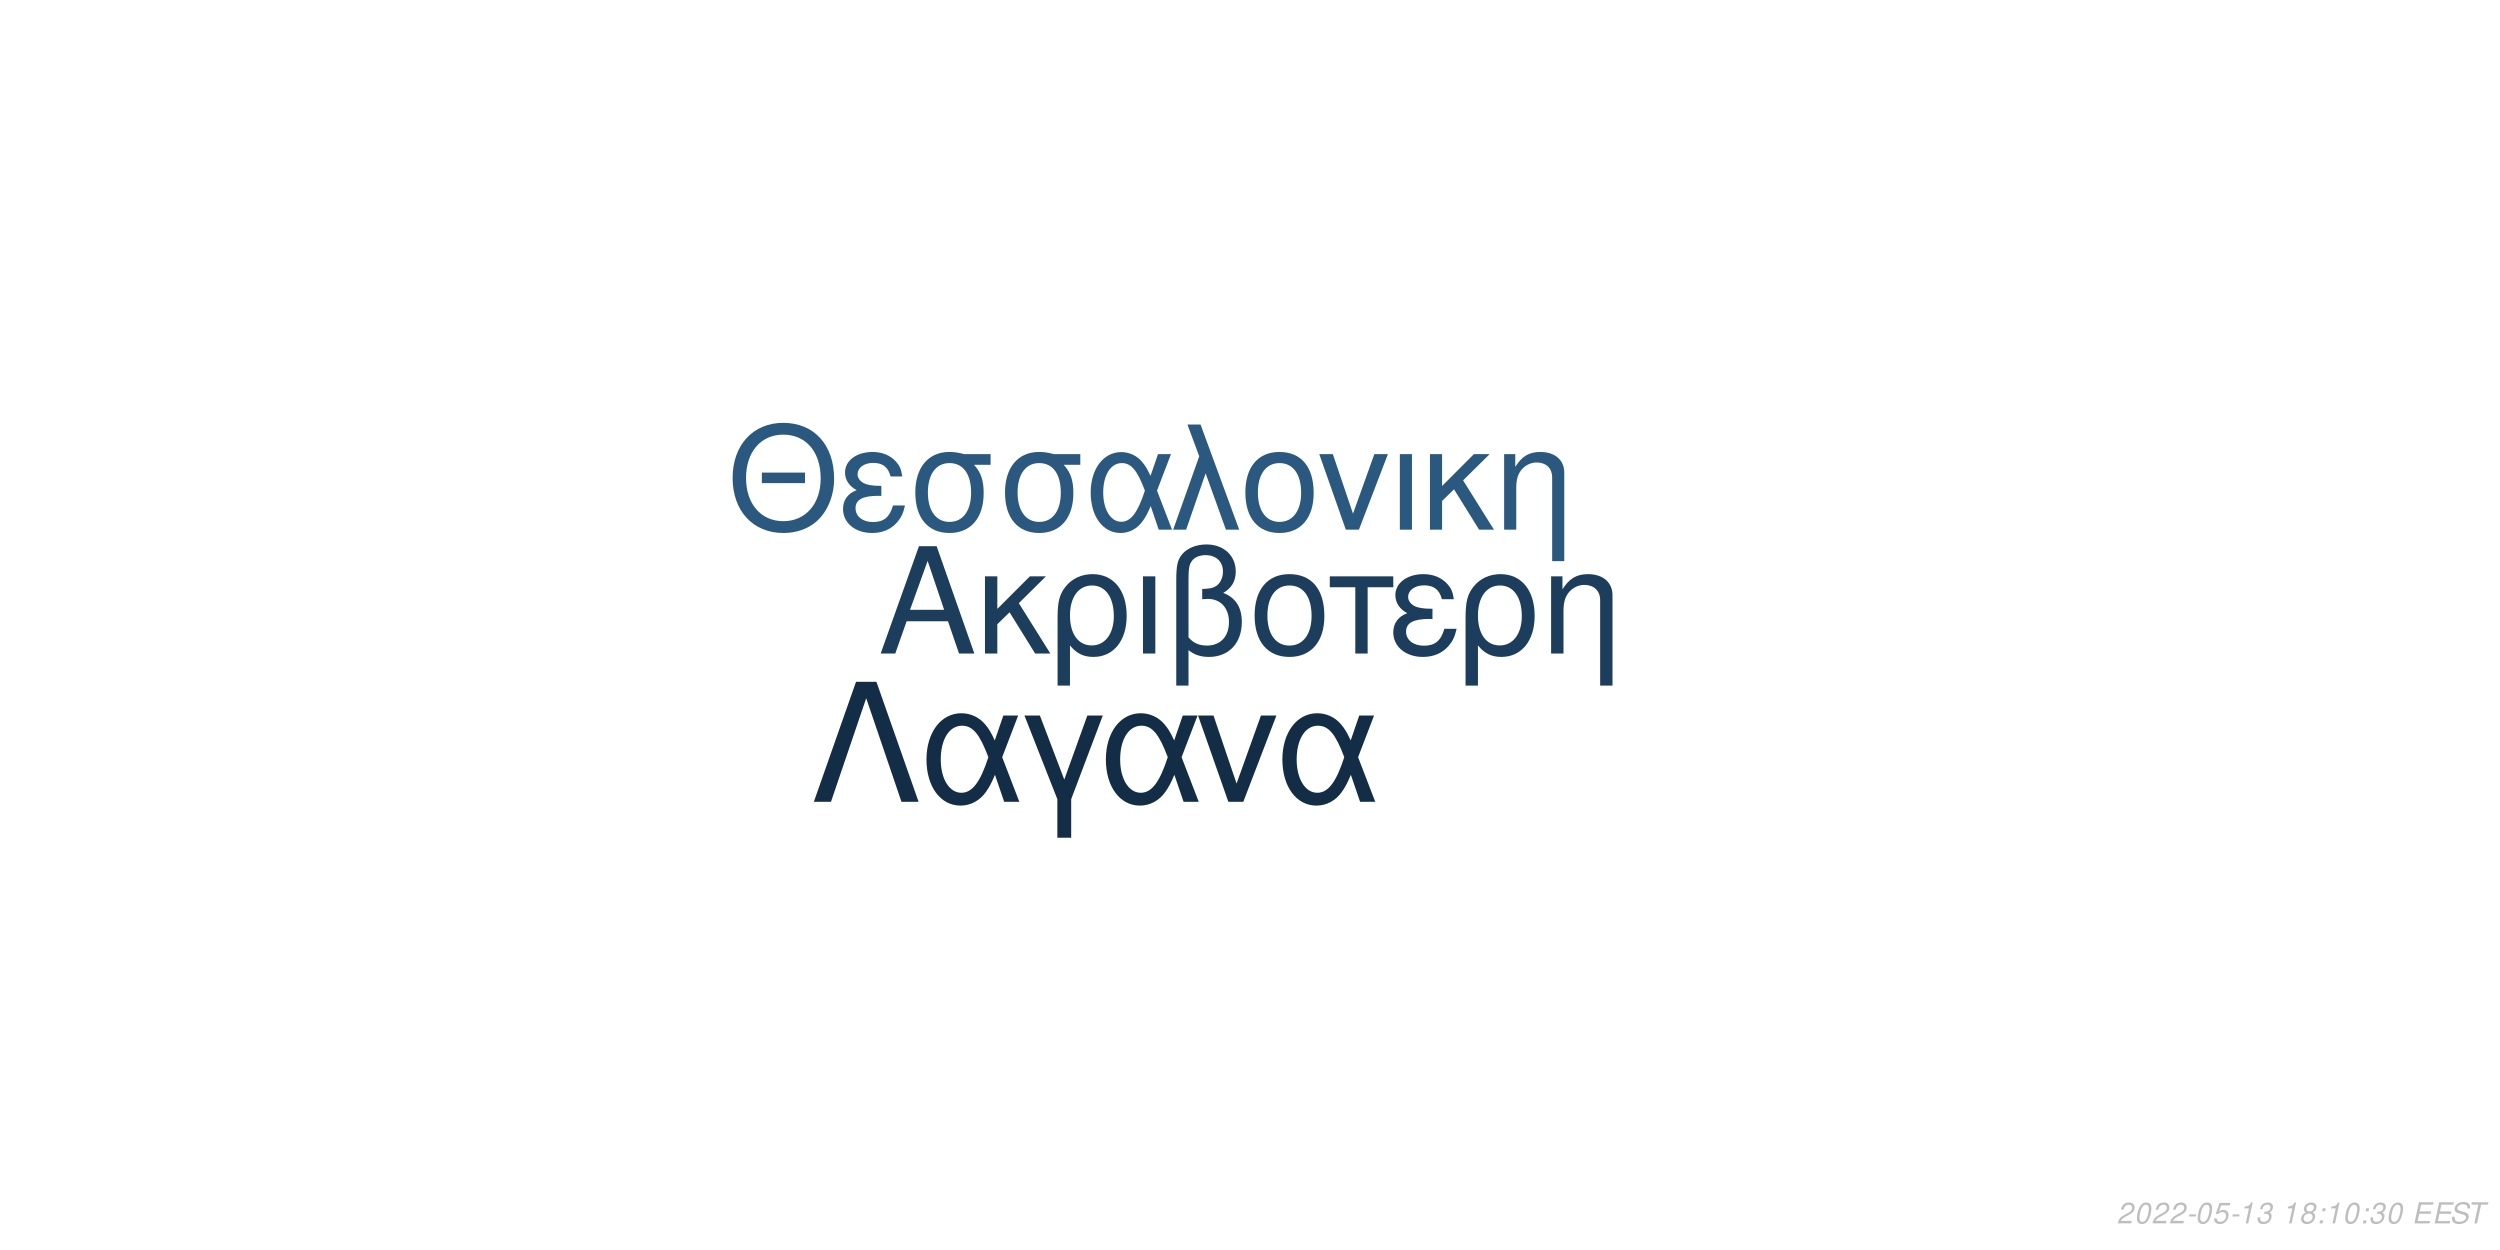
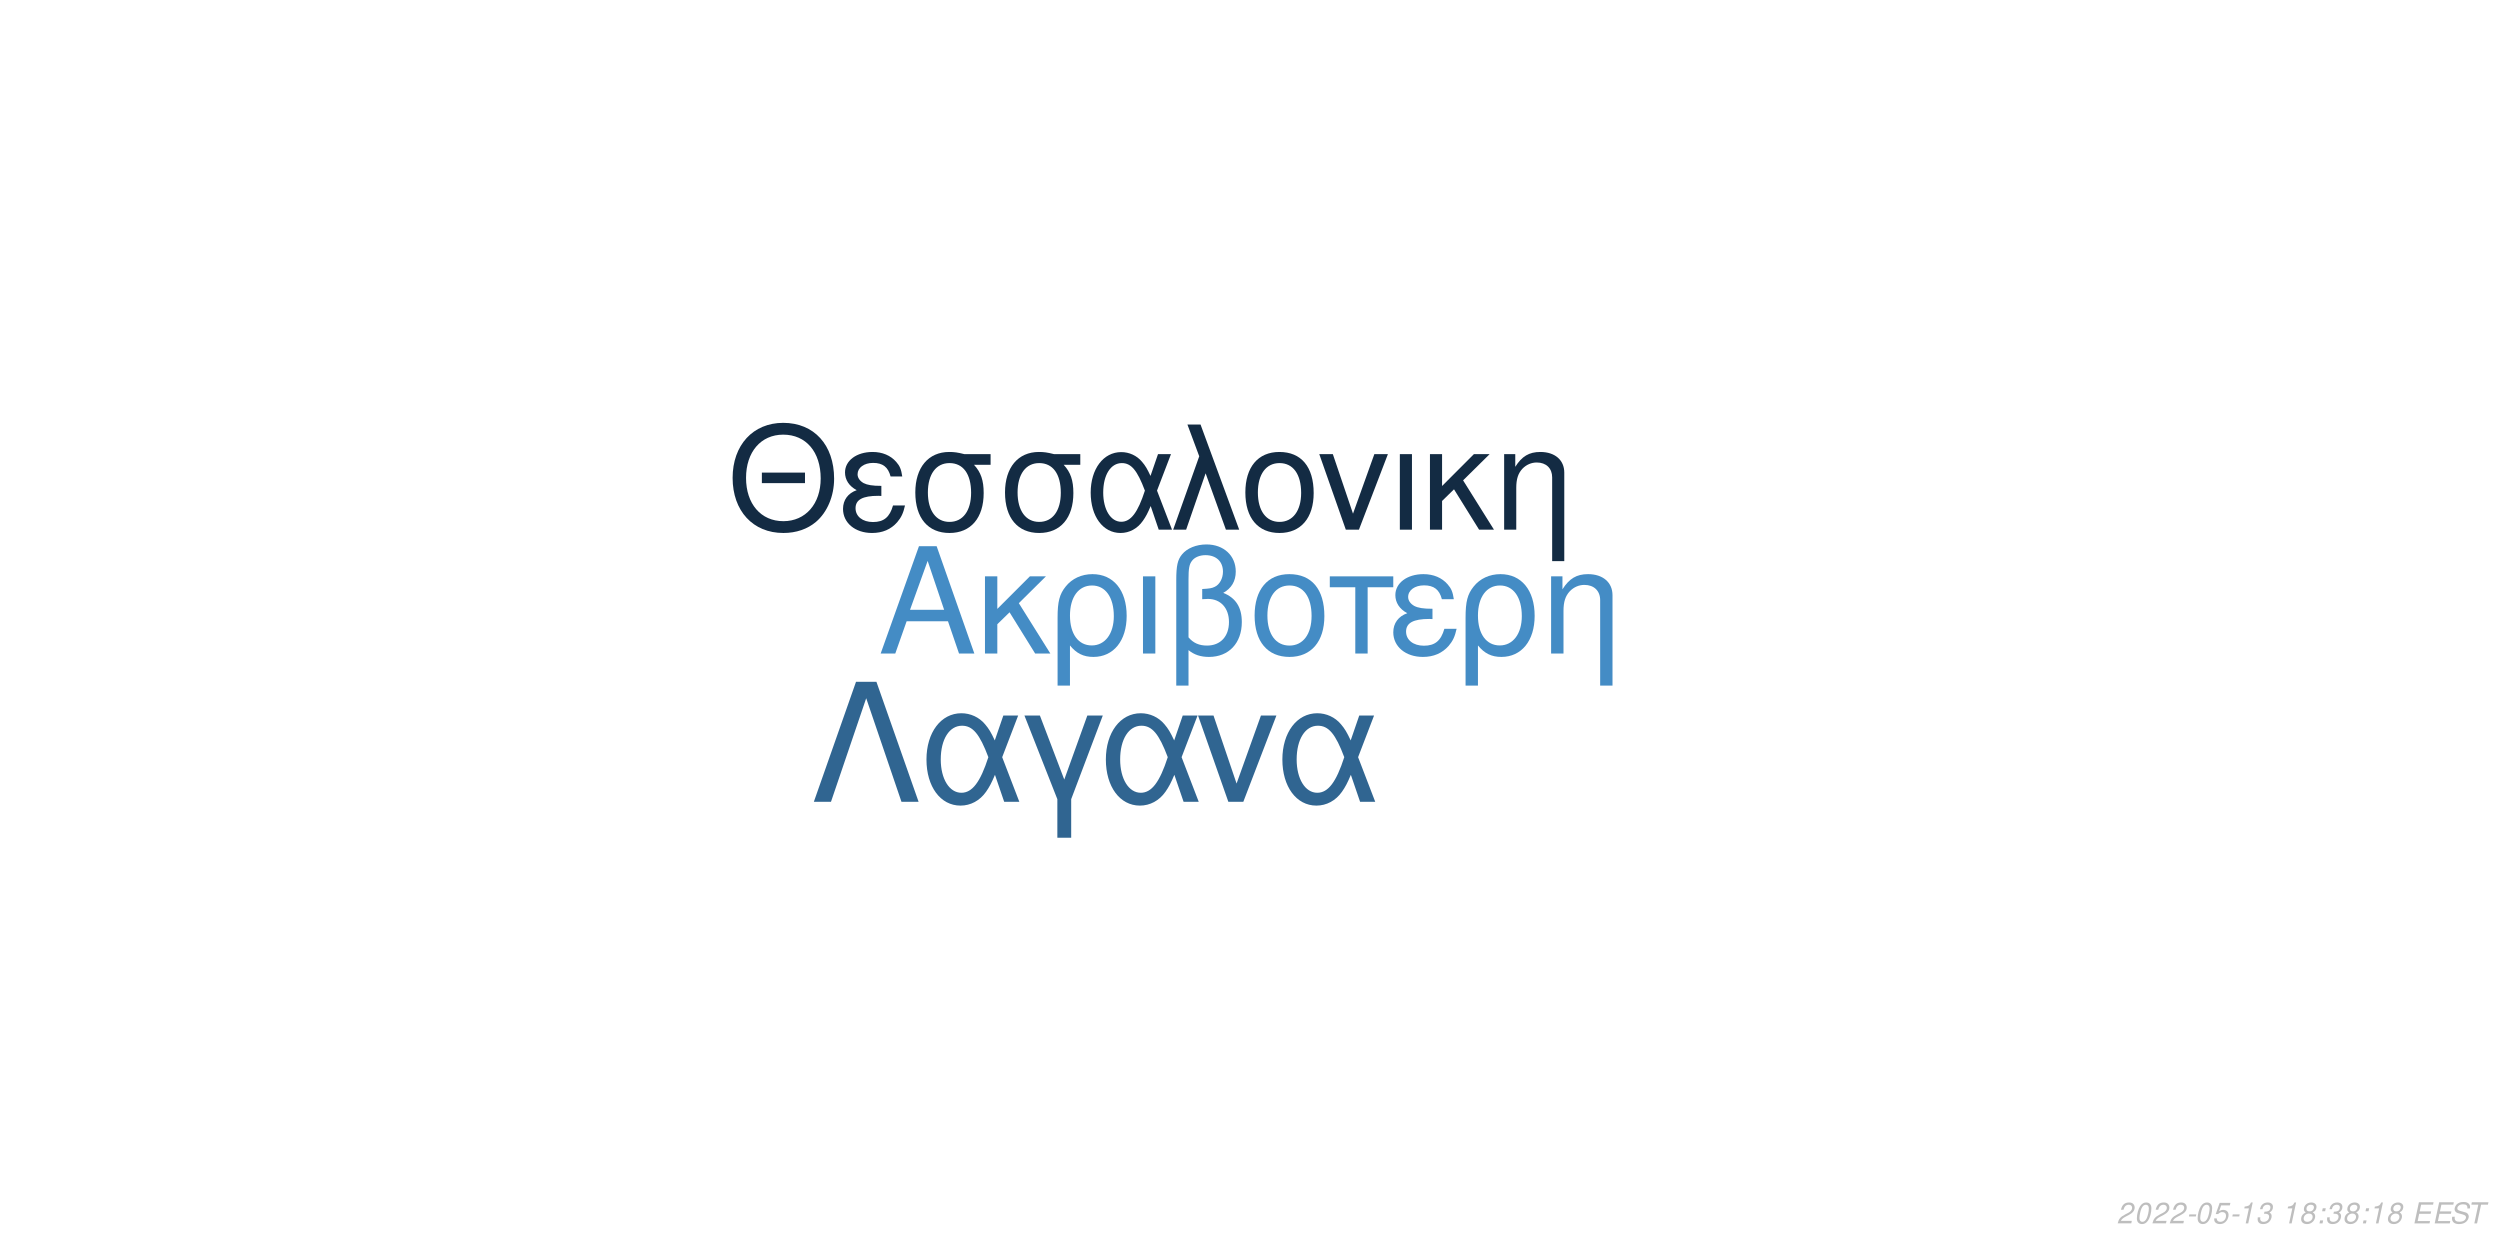
<svg xmlns="http://www.w3.org/2000/svg" xmlns:xlink="http://www.w3.org/1999/xlink" width="864pt" height="432pt" viewBox="0 0 864 432" version="1.1">
  <defs>
    <g>
      <symbol overflow="visible" id="glyph0-0">
        <path style="stroke:none;" d="" />
      </symbol>
      <symbol overflow="visible" id="glyph0-1">
        <path style="stroke:none;" d="M 24.125 -11.141 L 27.938 0 L 33.234 0 L 20.203 -37.094 L 14.094 -37.094 L 0.859 0 L 5.906 0 L 9.828 -11.141 Z M 22.797 -15.109 L 11 -15.109 L 17.094 -32.016 Z M 22.797 -15.109 " />
      </symbol>
      <symbol overflow="visible" id="glyph0-2">
        <path style="stroke:none;" d="M 7.172 -15.422 L 7.172 -26.672 L 2.906 -26.672 L 2.906 0 L 7.172 0 L 7.172 -10.125 L 11.406 -14.25 L 20.25 0 L 25.5 0 L 14.609 -17.406 L 23.969 -26.672 L 18.422 -26.672 Z M 7.172 -15.422 " />
      </symbol>
      <symbol overflow="visible" id="glyph0-3">
        <path style="stroke:none;" d="M 3 11.094 L 7.281 11.094 L 7.281 -2.797 C 9.516 -0.047 11.953 1.172 15.375 1.172 C 22.344 1.172 26.875 -4.422 26.875 -13.031 C 26.875 -21.891 22.297 -27.438 15.062 -27.438 C 11.297 -27.438 7.984 -25.906 5.797 -23.156 C 3.672 -20.516 3 -17.969 3 -12.359 Z M 14.906 -23.516 C 19.547 -23.516 22.438 -19.438 22.438 -12.922 C 22.438 -6.812 19.391 -2.797 14.812 -2.797 C 10.172 -2.797 7.281 -6.766 7.281 -13.125 C 7.281 -19.484 10.234 -23.516 14.906 -23.516 Z M 14.906 -23.516 " />
      </symbol>
      <symbol overflow="visible" id="glyph0-4">
        <path style="stroke:none;" d="M 3.516 0 L 7.781 0 L 7.781 -26.672 L 3.516 -26.672 Z M 3.516 0 " />
      </symbol>
      <symbol overflow="visible" id="glyph0-5">
        <path style="stroke:none;" d="M 4.016 11.094 L 8.25 11.094 L 8.25 -1.172 C 10.172 0.406 12.422 1.172 15.312 1.172 C 22.188 1.172 26.672 -3.609 26.672 -10.891 C 26.672 -15.984 24.578 -19.234 20.25 -20.969 C 23.109 -22.547 24.578 -25.031 24.578 -28.344 C 24.578 -33.844 20.406 -37.703 14.453 -37.703 C 10.938 -37.703 7.734 -36.391 6 -34.25 C 4.484 -32.422 4.016 -30.328 4.016 -25.391 Z M 8.25 -25.656 C 8.25 -29.359 8.5 -30.844 9.469 -32.062 C 10.375 -33.281 12.156 -34 14.094 -34 C 17.812 -34 20.156 -31.812 20.156 -28.297 C 20.156 -25.953 18.984 -23.812 17.297 -23.047 C 16.281 -22.547 15.469 -22.438 12.984 -22.297 L 12.984 -18.781 C 13.734 -18.828 14.344 -18.875 14.969 -18.875 C 19.344 -18.875 22.234 -15.719 22.234 -10.891 C 22.234 -5.906 19.281 -2.75 14.656 -2.75 C 11.953 -2.75 9.922 -3.609 8.25 -5.594 Z M 8.25 -25.656 " />
      </symbol>
      <symbol overflow="visible" id="glyph0-6">
        <path style="stroke:none;" d="M 14.094 -27.438 C 6.562 -27.438 2.094 -22.094 2.094 -13.125 C 2.094 -4.125 6.562 1.172 14.141 1.172 C 21.672 1.172 26.203 -4.172 26.203 -12.922 C 26.203 -22.188 21.828 -27.438 14.094 -27.438 Z M 14.141 -23.516 C 18.938 -23.516 21.781 -19.594 21.781 -12.984 C 21.781 -6.672 18.828 -2.75 14.141 -2.75 C 9.422 -2.75 6.516 -6.672 6.516 -13.125 C 6.516 -19.594 9.422 -23.516 14.141 -23.516 Z M 14.141 -23.516 " />
      </symbol>
      <symbol overflow="visible" id="glyph0-7">
        <path style="stroke:none;" d="M 7.891 0 L 12.156 0 L 12.156 -22.906 L 21.016 -22.906 L 21.016 -26.672 L -0.922 -26.672 L -0.922 -22.906 L 7.891 -22.906 Z M 7.891 0 " />
      </symbol>
      <symbol overflow="visible" id="glyph0-8">
        <path style="stroke:none;" d="M 14.562 -15.469 C 11.344 -15.469 9.562 -15.781 8.297 -16.438 C 6.922 -17.203 6.156 -18.328 6.156 -19.547 C 6.156 -21.891 8.453 -23.562 11.656 -23.562 C 15.062 -23.562 16.953 -22.094 17.812 -18.781 L 21.938 -18.781 C 21.578 -21.266 21.062 -22.5 19.797 -23.922 C 17.812 -26.203 14.906 -27.438 11.453 -27.438 C 5.797 -27.438 1.734 -24.375 1.734 -20.203 C 1.734 -17.609 3.156 -15.375 5.859 -13.938 C 2.797 -12.875 1.016 -10.484 1.016 -7.328 C 1.016 -2.391 5.297 1.172 11.25 1.172 C 14.969 1.172 17.906 -0.109 20.156 -2.641 C 21.578 -4.328 22.297 -5.797 22.906 -8.547 L 18.672 -8.547 C 17.5 -4.422 15.422 -2.703 11.609 -2.703 C 7.938 -2.703 5.438 -4.688 5.438 -7.578 C 5.438 -10.578 7.938 -11.953 13.484 -11.953 C 13.641 -11.953 14.094 -11.953 14.562 -11.906 Z M 14.562 -15.469 " />
      </symbol>
      <symbol overflow="visible" id="glyph0-9">
        <path style="stroke:none;" d="M 3.562 -26.672 L 3.562 0 L 7.844 0 L 7.844 -14.703 C 7.844 -17.906 8.5 -19.891 10.031 -21.531 C 11.406 -22.953 13.188 -23.719 15.062 -23.719 C 18.375 -23.719 20.516 -21.672 20.516 -18.469 L 20.516 11.094 L 24.781 11.094 L 24.781 -20.156 C 24.781 -24.578 21.469 -27.438 16.328 -27.438 C 12.359 -27.438 9.828 -25.906 7.484 -22.188 L 7.484 -26.672 Z M 3.562 -26.672 " />
      </symbol>
      <symbol overflow="visible" id="glyph1-0">
        <path style="stroke:none;" d="" />
      </symbol>
      <symbol overflow="visible" id="glyph1-1">
        <path style="stroke:none;" d="M 26.859 -19.734 L 11.953 -19.734 L 11.953 -16.094 L 26.859 -16.094 Z M 19.328 -36.922 C 8.922 -36.922 1.844 -29.25 1.844 -17.891 C 1.844 -6.484 8.875 1.141 19.391 1.141 C 23.812 1.141 27.703 -0.203 30.641 -2.688 C 34.578 -6.031 36.922 -11.656 36.922 -17.594 C 36.922 -29.297 30 -36.922 19.328 -36.922 Z M 19.328 -32.844 C 27.203 -32.844 32.281 -26.906 32.281 -17.688 C 32.281 -8.922 27.062 -2.938 19.391 -2.938 C 11.609 -2.938 6.484 -8.922 6.484 -17.891 C 6.484 -26.859 11.609 -32.844 19.328 -32.844 Z M 19.328 -32.844 " />
      </symbol>
      <symbol overflow="visible" id="glyph1-2">
        <path style="stroke:none;" d="M 14.25 -15.141 C 11.109 -15.141 9.375 -15.453 8.125 -16.094 C 6.781 -16.844 6.031 -17.938 6.031 -19.141 C 6.031 -21.422 8.266 -23.078 11.406 -23.078 C 14.75 -23.078 16.594 -21.625 17.438 -18.391 L 21.469 -18.391 C 21.125 -20.828 20.625 -22.031 19.391 -23.422 C 17.438 -25.656 14.594 -26.859 11.219 -26.859 C 5.688 -26.859 1.688 -23.875 1.688 -19.781 C 1.688 -17.234 3.094 -15.047 5.734 -13.656 C 2.734 -12.609 1 -10.266 1 -7.172 C 1 -2.344 5.188 1.141 11.016 1.141 C 14.656 1.141 17.547 -0.094 19.734 -2.594 C 21.125 -4.234 21.828 -5.688 22.422 -8.375 L 18.281 -8.375 C 17.141 -4.328 15.094 -2.641 11.359 -2.641 C 7.766 -2.641 5.328 -4.578 5.328 -7.422 C 5.328 -10.359 7.766 -11.703 13.203 -11.703 C 13.359 -11.703 13.797 -11.703 14.25 -11.656 Z M 14.25 -15.141 " />
      </symbol>
      <symbol overflow="visible" id="glyph1-3">
        <path style="stroke:none;" d="M 29 -26.109 L 19.938 -26.109 C 17.594 -26.703 16.438 -26.859 14.703 -26.859 C 7.469 -26.859 2.984 -21.469 2.984 -12.859 C 2.984 -4.031 7.375 1.141 14.797 1.141 C 22.172 1.141 26.609 -4.078 26.609 -12.656 C 26.609 -17.047 25.656 -19.828 23.266 -22.422 L 29 -22.422 Z M 14.797 -23.016 C 19.531 -23.016 22.266 -19.234 22.266 -12.75 C 22.266 -6.531 19.438 -2.688 14.797 -2.688 C 10.172 -2.688 7.328 -6.531 7.328 -12.859 C 7.328 -19.188 10.172 -23.016 14.797 -23.016 Z M 14.797 -23.016 " />
      </symbol>
      <symbol overflow="visible" id="glyph1-4">
        <path style="stroke:none;" d="M 29.344 -26.109 L 24.859 -26.109 L 22.266 -18.578 C 21.125 -21.031 20.484 -22.125 19.328 -23.469 C 17.547 -25.609 14.906 -26.812 12.156 -26.812 C 5.984 -26.812 1.594 -20.984 1.594 -12.812 C 1.594 -4.578 5.828 1.141 11.906 1.141 C 14.953 1.141 17.734 -0.344 19.625 -3.047 C 20.672 -4.531 21.281 -5.688 22.328 -8.172 L 25.109 0 L 29.703 0 L 24.516 -13.5 Z M 20.328 -13.5 C 17.891 -5.922 15.453 -2.734 12.156 -2.734 C 8.516 -2.734 5.922 -6.922 5.922 -12.812 C 5.922 -18.938 8.516 -23.016 12.359 -23.016 C 15.594 -23.016 17.688 -20.531 20.328 -13.5 Z M 20.328 -13.5 " />
      </symbol>
      <symbol overflow="visible" id="glyph1-5">
        <path style="stroke:none;" d="M 1.094 0 L 5.578 0 L 12.312 -19.484 L 19.328 0 L 23.922 0 L 10.562 -36.328 L 6.031 -36.328 L 10.109 -25.359 Z M 1.094 0 " />
      </symbol>
      <symbol overflow="visible" id="glyph1-6">
        <path style="stroke:none;" d="M 13.797 -26.859 C 6.422 -26.859 2.047 -21.625 2.047 -12.859 C 2.047 -4.031 6.422 1.141 13.859 1.141 C 21.234 1.141 25.656 -4.078 25.656 -12.656 C 25.656 -21.719 21.375 -26.859 13.797 -26.859 Z M 13.859 -23.016 C 18.531 -23.016 21.328 -19.188 21.328 -12.703 C 21.328 -6.531 18.438 -2.688 13.859 -2.688 C 9.219 -2.688 6.375 -6.531 6.375 -12.859 C 6.375 -19.188 9.219 -23.016 13.859 -23.016 Z M 13.859 -23.016 " />
      </symbol>
      <symbol overflow="visible" id="glyph1-7">
        <path style="stroke:none;" d="M 14.297 0 L 24.312 -26.109 L 19.625 -26.109 L 12.25 -5.531 L 5.281 -26.109 L 0.594 -26.109 L 9.766 0 Z M 14.297 0 " />
      </symbol>
      <symbol overflow="visible" id="glyph1-8">
        <path style="stroke:none;" d="M 3.438 0 L 7.625 0 L 7.625 -26.109 L 3.438 -26.109 Z M 3.438 0 " />
      </symbol>
      <symbol overflow="visible" id="glyph1-9">
        <path style="stroke:none;" d="M 7.031 -15.094 L 7.031 -26.109 L 2.844 -26.109 L 2.844 0 L 7.031 0 L 7.031 -9.922 L 11.156 -13.953 L 19.828 0 L 24.969 0 L 14.297 -17.047 L 23.469 -26.109 L 18.031 -26.109 Z M 7.031 -15.094 " />
      </symbol>
      <symbol overflow="visible" id="glyph1-10">
        <path style="stroke:none;" d="M 3.484 -26.109 L 3.484 0 L 7.672 0 L 7.672 -14.406 C 7.672 -17.547 8.328 -19.484 9.812 -21.078 C 11.156 -22.469 12.906 -23.219 14.75 -23.219 C 17.984 -23.219 20.078 -21.234 20.078 -18.094 L 20.078 10.859 L 24.266 10.859 L 24.266 -19.734 C 24.266 -24.062 21.031 -26.859 16 -26.859 C 12.109 -26.859 9.609 -25.359 7.328 -21.719 L 7.328 -26.109 Z M 3.484 -26.109 " />
      </symbol>
      <symbol overflow="visible" id="glyph2-0">
        <path style="stroke:none;" d="" />
      </symbol>
      <symbol overflow="visible" id="glyph2-1">
        <path style="stroke:none;" d="M 22.531 -41.484 L 15.484 -41.484 L 0.906 0 L 6.828 0 L 19 -35.797 L 31.188 0 L 37.109 0 Z M 22.531 -41.484 " />
      </symbol>
      <symbol overflow="visible" id="glyph2-2">
        <path style="stroke:none;" d="M 33.516 -29.812 L 28.391 -29.812 L 25.438 -21.219 C 24.125 -24.016 23.391 -25.266 22.078 -26.797 C 20.031 -29.25 17.016 -30.609 13.891 -30.609 C 6.828 -30.609 1.828 -23.953 1.828 -14.625 C 1.828 -5.234 6.656 1.312 13.594 1.312 C 17.078 1.312 20.266 -0.391 22.422 -3.469 C 23.609 -5.172 24.297 -6.484 25.5 -9.328 L 28.688 0 L 33.922 0 L 28 -15.422 Z M 23.219 -15.422 C 20.422 -6.766 17.641 -3.125 13.891 -3.125 C 9.734 -3.125 6.766 -7.906 6.766 -14.625 C 6.766 -21.625 9.734 -26.297 14.109 -26.297 C 17.812 -26.297 20.203 -23.453 23.219 -15.422 Z M 23.219 -15.422 " />
      </symbol>
      <symbol overflow="visible" id="glyph2-3">
        <path style="stroke:none;" d="M 12.062 12.406 L 16.844 12.406 L 16.844 -0.906 L 27.766 -29.812 L 22.422 -29.812 L 14.453 -7.688 L 6.031 -29.812 L 0.688 -29.812 L 12.062 -0.906 Z M 12.062 12.406 " />
      </symbol>
      <symbol overflow="visible" id="glyph2-4">
        <path style="stroke:none;" d="M 16.328 0 L 27.766 -29.812 L 22.422 -29.812 L 14 -6.312 L 6.031 -29.812 L 0.688 -29.812 L 11.156 0 Z M 16.328 0 " />
      </symbol>
      <symbol overflow="visible" id="glyph3-0">
        <path style="stroke:none;" d="" />
      </symbol>
      <symbol overflow="visible" id="glyph3-1">
        <path style="stroke:none;" d="M 5.234 -0.875 L 1.469 -0.875 C 1.641 -1.375 2.203 -1.891 3.109 -2.344 L 4.234 -2.938 C 5.562 -3.625 6.219 -4.469 6.219 -5.484 C 6.219 -5.938 6.062 -6.359 5.797 -6.656 C 5.469 -7.047 4.984 -7.234 4.312 -7.234 C 2.766 -7.234 1.891 -6.453 1.484 -4.734 L 2.375 -4.734 C 2.484 -5.188 2.609 -5.484 2.797 -5.75 C 3.094 -6.203 3.609 -6.453 4.188 -6.453 C 4.891 -6.453 5.344 -6.031 5.344 -5.375 C 5.344 -4.703 4.859 -4.094 4.016 -3.656 L 2.984 -3.125 C 1.234 -2.188 0.797 -1.656 0.344 -0.016 L 5.047 -0.016 Z M 5.234 -0.875 " />
      </symbol>
      <symbol overflow="visible" id="glyph3-2">
        <path style="stroke:none;" d="M 4.203 -7.234 C 3.375 -7.234 2.688 -6.812 2.125 -5.984 C 1.484 -5.047 0.984 -3.188 0.984 -1.734 C 0.984 -1.109 1.172 -0.562 1.484 -0.266 C 1.797 0.047 2.281 0.234 2.766 0.234 C 3.625 0.234 4.281 -0.156 4.859 -1.016 C 5.516 -1.953 6 -3.797 6 -5.266 C 6 -6.5 5.328 -7.234 4.203 -7.234 Z M 4.094 -6.453 C 4.734 -6.453 5.125 -5.984 5.125 -5.156 C 5.125 -4.203 4.781 -2.625 4.406 -1.812 C 3.984 -0.938 3.516 -0.547 2.875 -0.547 C 2.25 -0.547 1.875 -1.031 1.875 -1.828 C 1.875 -2.797 2.203 -4.344 2.594 -5.203 C 2.984 -6.047 3.453 -6.453 4.094 -6.453 Z M 4.094 -6.453 " />
      </symbol>
      <symbol overflow="visible" id="glyph3-3">
        <path style="stroke:none;" d="M 3.516 -3.125 L 1.125 -3.125 L 0.969 -2.406 L 3.359 -2.406 Z M 3.516 -3.125 " />
      </symbol>
      <symbol overflow="visible" id="glyph3-4">
        <path style="stroke:none;" d="M 6.297 -7.094 L 2.594 -7.094 L 1.234 -3.234 L 2.047 -3.234 C 2.656 -3.766 2.938 -3.906 3.531 -3.906 C 4.328 -3.906 4.797 -3.453 4.797 -2.688 C 4.797 -1.438 3.969 -0.547 2.828 -0.547 C 2.031 -0.547 1.609 -0.938 1.578 -1.734 L 0.703 -1.734 L 0.703 -1.516 C 0.703 -0.938 0.844 -0.547 1.188 -0.266 C 1.562 0.062 2.078 0.234 2.703 0.234 C 3.656 0.234 4.391 -0.156 4.984 -0.922 C 5.422 -1.5 5.672 -2.234 5.672 -2.953 C 5.672 -4 4.938 -4.672 3.812 -4.672 C 3.328 -4.672 2.906 -4.547 2.406 -4.234 L 3.109 -6.219 L 6.109 -6.219 Z M 6.297 -7.094 " />
      </symbol>
      <symbol overflow="visible" id="glyph3-5">
        <path style="stroke:none;" d="M 3.703 -5.188 L 2.594 0 L 3.469 0 L 5.016 -7.234 L 4.438 -7.234 C 3.906 -6.156 3.688 -6.016 2.234 -5.812 L 2.109 -5.188 Z M 3.703 -5.188 " />
      </symbol>
      <symbol overflow="visible" id="glyph3-6">
        <path style="stroke:none;" d="M 2.922 -3.312 C 3.125 -3.344 3.234 -3.344 3.375 -3.344 C 4.203 -3.344 4.688 -3 4.688 -2.406 C 4.688 -1.312 3.906 -0.547 2.781 -0.547 C 2.047 -0.547 1.594 -0.938 1.594 -1.562 C 1.594 -1.719 1.609 -1.844 1.656 -2.094 L 0.766 -2.094 C 0.734 -1.797 0.719 -1.641 0.719 -1.469 C 0.719 -0.375 1.406 0.234 2.641 0.234 C 3.547 0.234 4.297 -0.078 4.812 -0.656 C 5.266 -1.156 5.562 -1.875 5.562 -2.547 C 5.562 -3.125 5.344 -3.453 4.797 -3.734 C 5.641 -4.234 6.016 -4.844 6.016 -5.734 C 6.016 -6.656 5.312 -7.234 4.203 -7.234 C 3.375 -7.234 2.672 -6.938 2.188 -6.375 C 1.891 -6.031 1.703 -5.641 1.516 -4.906 L 2.391 -4.906 C 2.5 -5.359 2.594 -5.594 2.734 -5.812 C 3.047 -6.234 3.516 -6.453 4.078 -6.453 C 4.734 -6.453 5.141 -6.125 5.141 -5.578 C 5.141 -5.188 5.016 -4.797 4.797 -4.547 C 4.516 -4.234 4 -4.062 3.266 -4.062 L 3.078 -4.062 Z M 2.922 -3.312 " />
      </symbol>
      <symbol overflow="visible" id="glyph3-7">
        <path style="stroke:none;" d="" />
      </symbol>
      <symbol overflow="visible" id="glyph3-8">
        <path style="stroke:none;" d="M 4.766 -3.797 C 5.078 -3.969 5.234 -4.078 5.438 -4.234 C 5.812 -4.594 6.062 -5.172 6.062 -5.734 C 6.062 -6.625 5.344 -7.234 4.266 -7.234 C 2.812 -7.234 1.703 -6.219 1.703 -4.875 C 1.703 -4.406 1.875 -4.125 2.359 -3.812 C 1.297 -3.312 0.75 -2.516 0.75 -1.469 C 0.75 -0.438 1.547 0.234 2.812 0.234 C 3.656 0.234 4.359 -0.094 4.938 -0.734 C 5.359 -1.234 5.609 -1.859 5.609 -2.438 C 5.609 -3.047 5.312 -3.516 4.766 -3.797 Z M 4.109 -6.453 C 4.797 -6.453 5.188 -6.125 5.188 -5.578 C 5.188 -5.266 5.062 -4.922 4.859 -4.672 C 4.562 -4.312 4.188 -4.156 3.656 -4.156 C 2.984 -4.156 2.594 -4.453 2.594 -4.984 C 2.594 -5.859 3.203 -6.453 4.109 -6.453 Z M 3.453 -3.406 C 4.234 -3.406 4.734 -2.984 4.734 -2.312 C 4.734 -1.312 3.922 -0.547 2.875 -0.547 C 2.125 -0.547 1.625 -0.969 1.625 -1.625 C 1.625 -2.609 2.438 -3.406 3.453 -3.406 Z M 3.453 -3.406 " />
      </symbol>
      <symbol overflow="visible" id="glyph3-9">
        <path style="stroke:none;" d="M 2.359 -1.031 L 1.312 -1.031 L 1.094 0 L 2.141 0 Z M 3.266 -5.234 L 2.219 -5.234 L 2 -4.203 L 3.047 -4.203 Z M 3.266 -5.234 " />
      </symbol>
      <symbol overflow="visible" id="glyph3-10">
        <path style="stroke:none;" d="M 2.547 -3.312 L 6.5 -3.312 L 6.688 -4.141 L 2.719 -4.141 L 3.219 -6.469 L 7.344 -6.469 L 7.516 -7.297 L 2.453 -7.297 L 0.906 0 L 6.125 0 L 6.297 -0.812 L 2.016 -0.812 Z M 2.547 -3.312 " />
      </symbol>
      <symbol overflow="visible" id="glyph3-11">
        <path style="stroke:none;" d="M 7.062 -5.156 C 7.125 -5.438 7.141 -5.562 7.141 -5.703 C 7.141 -6.156 6.938 -6.594 6.594 -6.891 C 6.188 -7.25 5.656 -7.406 4.875 -7.406 C 3.844 -7.406 3.047 -7.125 2.5 -6.562 C 2.094 -6.141 1.781 -5.438 1.781 -4.922 C 1.781 -4.297 2.219 -3.766 2.891 -3.562 L 4.594 -3.094 C 5.406 -2.859 5.734 -2.578 5.734 -2.094 C 5.734 -1.781 5.547 -1.406 5.266 -1.141 C 4.844 -0.766 4.266 -0.578 3.453 -0.578 C 2.328 -0.578 1.812 -0.984 1.812 -1.906 C 1.812 -2.047 1.812 -2.125 1.844 -2.312 L 0.984 -2.312 C 0.906 -2.062 0.891 -1.906 0.891 -1.688 C 0.891 -0.484 1.797 0.234 3.297 0.234 C 4.359 0.234 5.234 -0.062 5.812 -0.609 C 6.344 -1.078 6.688 -1.797 6.688 -2.375 C 6.688 -2.641 6.609 -2.906 6.453 -3.156 C 6.234 -3.5 5.938 -3.703 5.469 -3.828 L 3.75 -4.312 C 2.984 -4.547 2.734 -4.734 2.734 -5.188 C 2.734 -5.547 2.875 -5.844 3.188 -6.109 C 3.547 -6.438 4.031 -6.594 4.703 -6.594 C 5.266 -6.594 5.688 -6.484 5.906 -6.297 C 6.094 -6.125 6.219 -5.797 6.219 -5.516 C 6.219 -5.422 6.203 -5.344 6.188 -5.156 Z M 7.062 -5.156 " />
      </symbol>
      <symbol overflow="visible" id="glyph3-12">
        <path style="stroke:none;" d="M 4.938 -6.469 L 7.312 -6.469 L 7.484 -7.297 L 1.75 -7.297 L 1.578 -6.469 L 3.984 -6.469 L 2.609 0 L 3.547 0 Z M 4.938 -6.469 " />
      </symbol>
    </g>
  </defs>
  <g id="surface1">
    <rect x="0" y="0" width="864" height="432" style="fill:rgb(100%,100%,100%);fill-opacity:1;stroke:none;" />
-     <g style="fill:rgb(10.98%,23.922%,36.078%);fill-opacity:1;">
+     <g style="fill:rgb(26.667%,54.902%,77.255%);fill-opacity:1;">
      <use xlink:href="#glyph0-1" x="303.5" y="225.861" />
      <use xlink:href="#glyph0-2" x="337.5" y="225.861" />
      <use xlink:href="#glyph0-3" x="362.5" y="225.861" />
      <use xlink:href="#glyph0-4" x="391.5" y="225.861" />
      <use xlink:href="#glyph0-5" x="402.5" y="225.861" />
      <use xlink:href="#glyph0-6" x="431.5" y="225.861" />
      <use xlink:href="#glyph0-7" x="460.5" y="225.861" />
      <use xlink:href="#glyph0-8" x="480.5" y="225.861" />
      <use xlink:href="#glyph0-3" x="503.5" y="225.861" />
      <use xlink:href="#glyph0-9" x="532.5" y="225.861" />
    </g>
-     <g style="fill:rgb(16.471%,34.51%,49.804%);fill-opacity:1;">
+     <g style="fill:rgb(7.451%,16.863%,26.275%);fill-opacity:1;">
      <use xlink:href="#glyph1-1" x="251.348" y="183.058" />
      <use xlink:href="#glyph1-2" x="290.348" y="183.058" />
      <use xlink:href="#glyph1-3" x="313.348" y="183.058" />
      <use xlink:href="#glyph1-3" x="344.348" y="183.058" />
      <use xlink:href="#glyph1-4" x="375.348" y="183.058" />
      <use xlink:href="#glyph1-5" x="404.348" y="183.058" />
      <use xlink:href="#glyph1-6" x="428.348" y="183.058" />
      <use xlink:href="#glyph1-7" x="455.348" y="183.058" />
      <use xlink:href="#glyph1-8" x="480.348" y="183.058" />
      <use xlink:href="#glyph1-9" x="491.348" y="183.058" />
      <use xlink:href="#glyph1-10" x="516.348" y="183.058" />
    </g>
-     <g style="fill:rgb(7.843%,17.647%,27.451%);fill-opacity:1;">
+     <g style="fill:rgb(18.824%,39.608%,56.863%);fill-opacity:1;">
      <use xlink:href="#glyph2-1" x="280.359" y="277.105" />
      <use xlink:href="#glyph2-2" x="318.359" y="277.105" />
      <use xlink:href="#glyph2-3" x="353.359" y="277.105" />
      <use xlink:href="#glyph2-2" x="380.359" y="277.105" />
      <use xlink:href="#glyph2-4" x="413.359" y="277.105" />
      <use xlink:href="#glyph2-2" x="441.359" y="277.105" />
    </g>
    <g style="fill:rgb(74.51%,74.51%,74.51%);fill-opacity:1;">
      <use xlink:href="#glyph3-1" x="731.52" y="422.81" />
      <use xlink:href="#glyph3-2" x="737.52" y="422.81" />
      <use xlink:href="#glyph3-1" x="743.52" y="422.81" />
      <use xlink:href="#glyph3-1" x="749.52" y="422.81" />
      <use xlink:href="#glyph3-3" x="755.52" y="422.81" />
      <use xlink:href="#glyph3-2" x="758.52" y="422.81" />
      <use xlink:href="#glyph3-4" x="764.52" y="422.81" />
      <use xlink:href="#glyph3-3" x="770.52" y="422.81" />
      <use xlink:href="#glyph3-5" x="773.52" y="422.81" />
      <use xlink:href="#glyph3-6" x="779.52" y="422.81" />
      <use xlink:href="#glyph3-7" x="785.52" y="422.81" />
      <use xlink:href="#glyph3-5" x="788.52" y="422.81" />
      <use xlink:href="#glyph3-8" x="794.52" y="422.81" />
      <use xlink:href="#glyph3-9" x="800.52" y="422.81" />
-       <use xlink:href="#glyph3-5" x="803.52" y="422.81" />
-       <use xlink:href="#glyph3-2" x="809.52" y="422.81" />
+       <use xlink:href="#glyph3-6" x="803.52" y="422.81" />
+       <use xlink:href="#glyph3-8" x="809.52" y="422.81" />
      <use xlink:href="#glyph3-9" x="815.52" y="422.81" />
-       <use xlink:href="#glyph3-6" x="818.52" y="422.81" />
-       <use xlink:href="#glyph3-2" x="824.52" y="422.81" />
+       <use xlink:href="#glyph3-5" x="818.52" y="422.81" />
+       <use xlink:href="#glyph3-8" x="824.52" y="422.81" />
      <use xlink:href="#glyph3-7" x="830.52" y="422.81" />
      <use xlink:href="#glyph3-10" x="833.52" y="422.81" />
      <use xlink:href="#glyph3-10" x="840.52" y="422.81" />
      <use xlink:href="#glyph3-11" x="846.52" y="422.81" />
      <use xlink:href="#glyph3-12" x="852.52" y="422.81" />
    </g>
  </g>
</svg>
